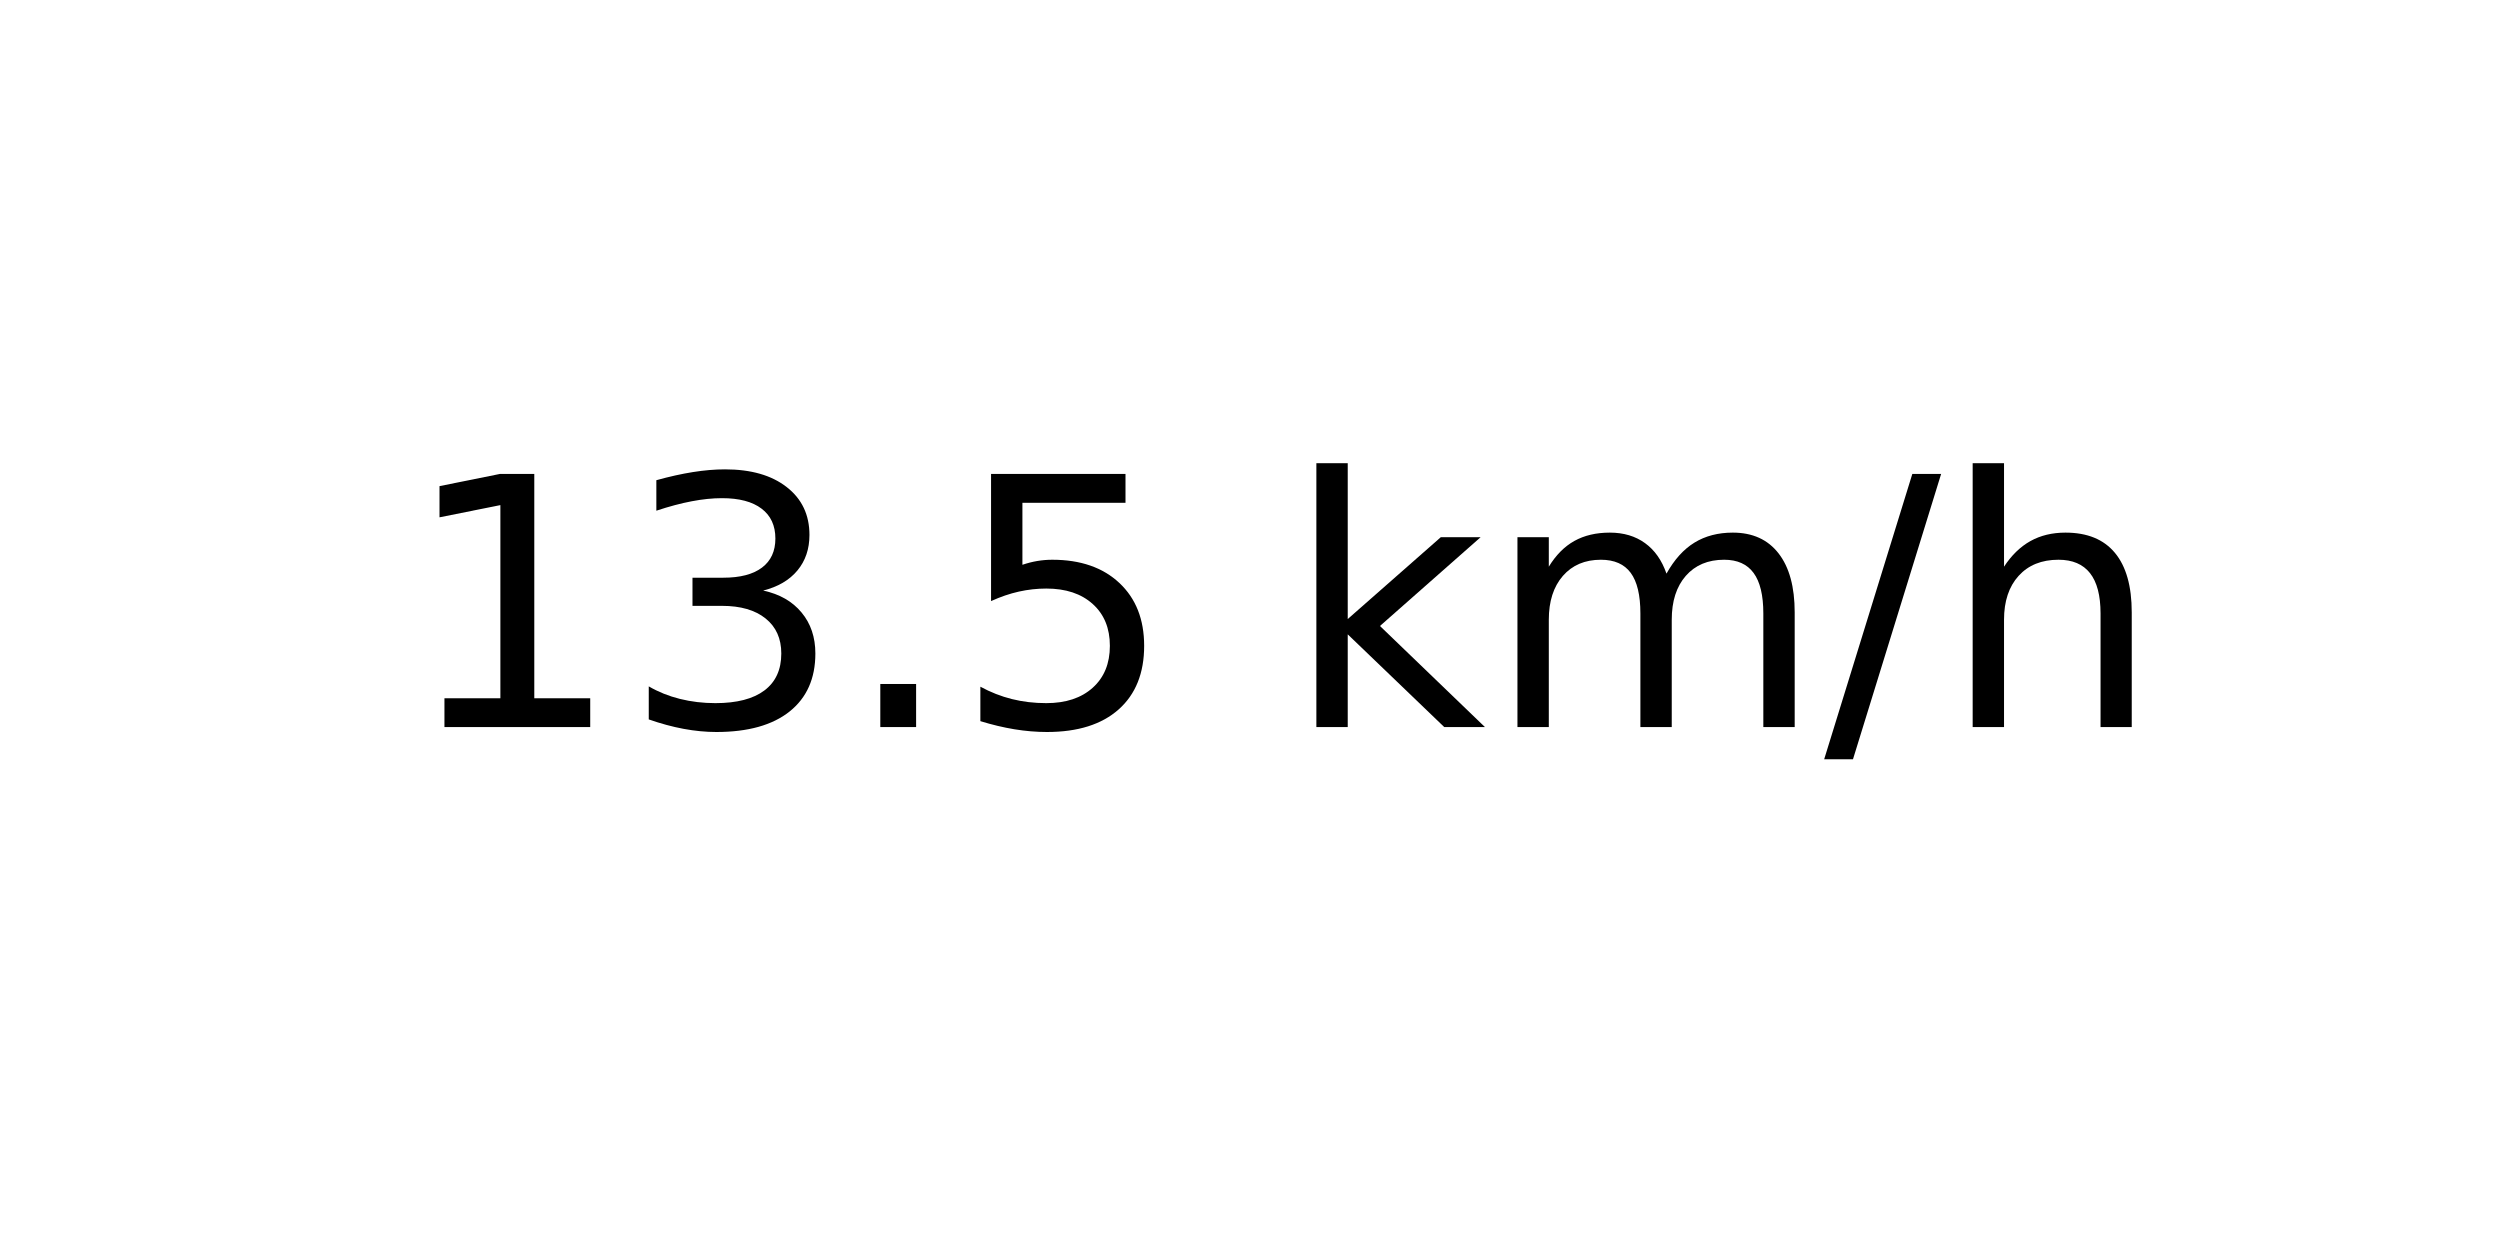
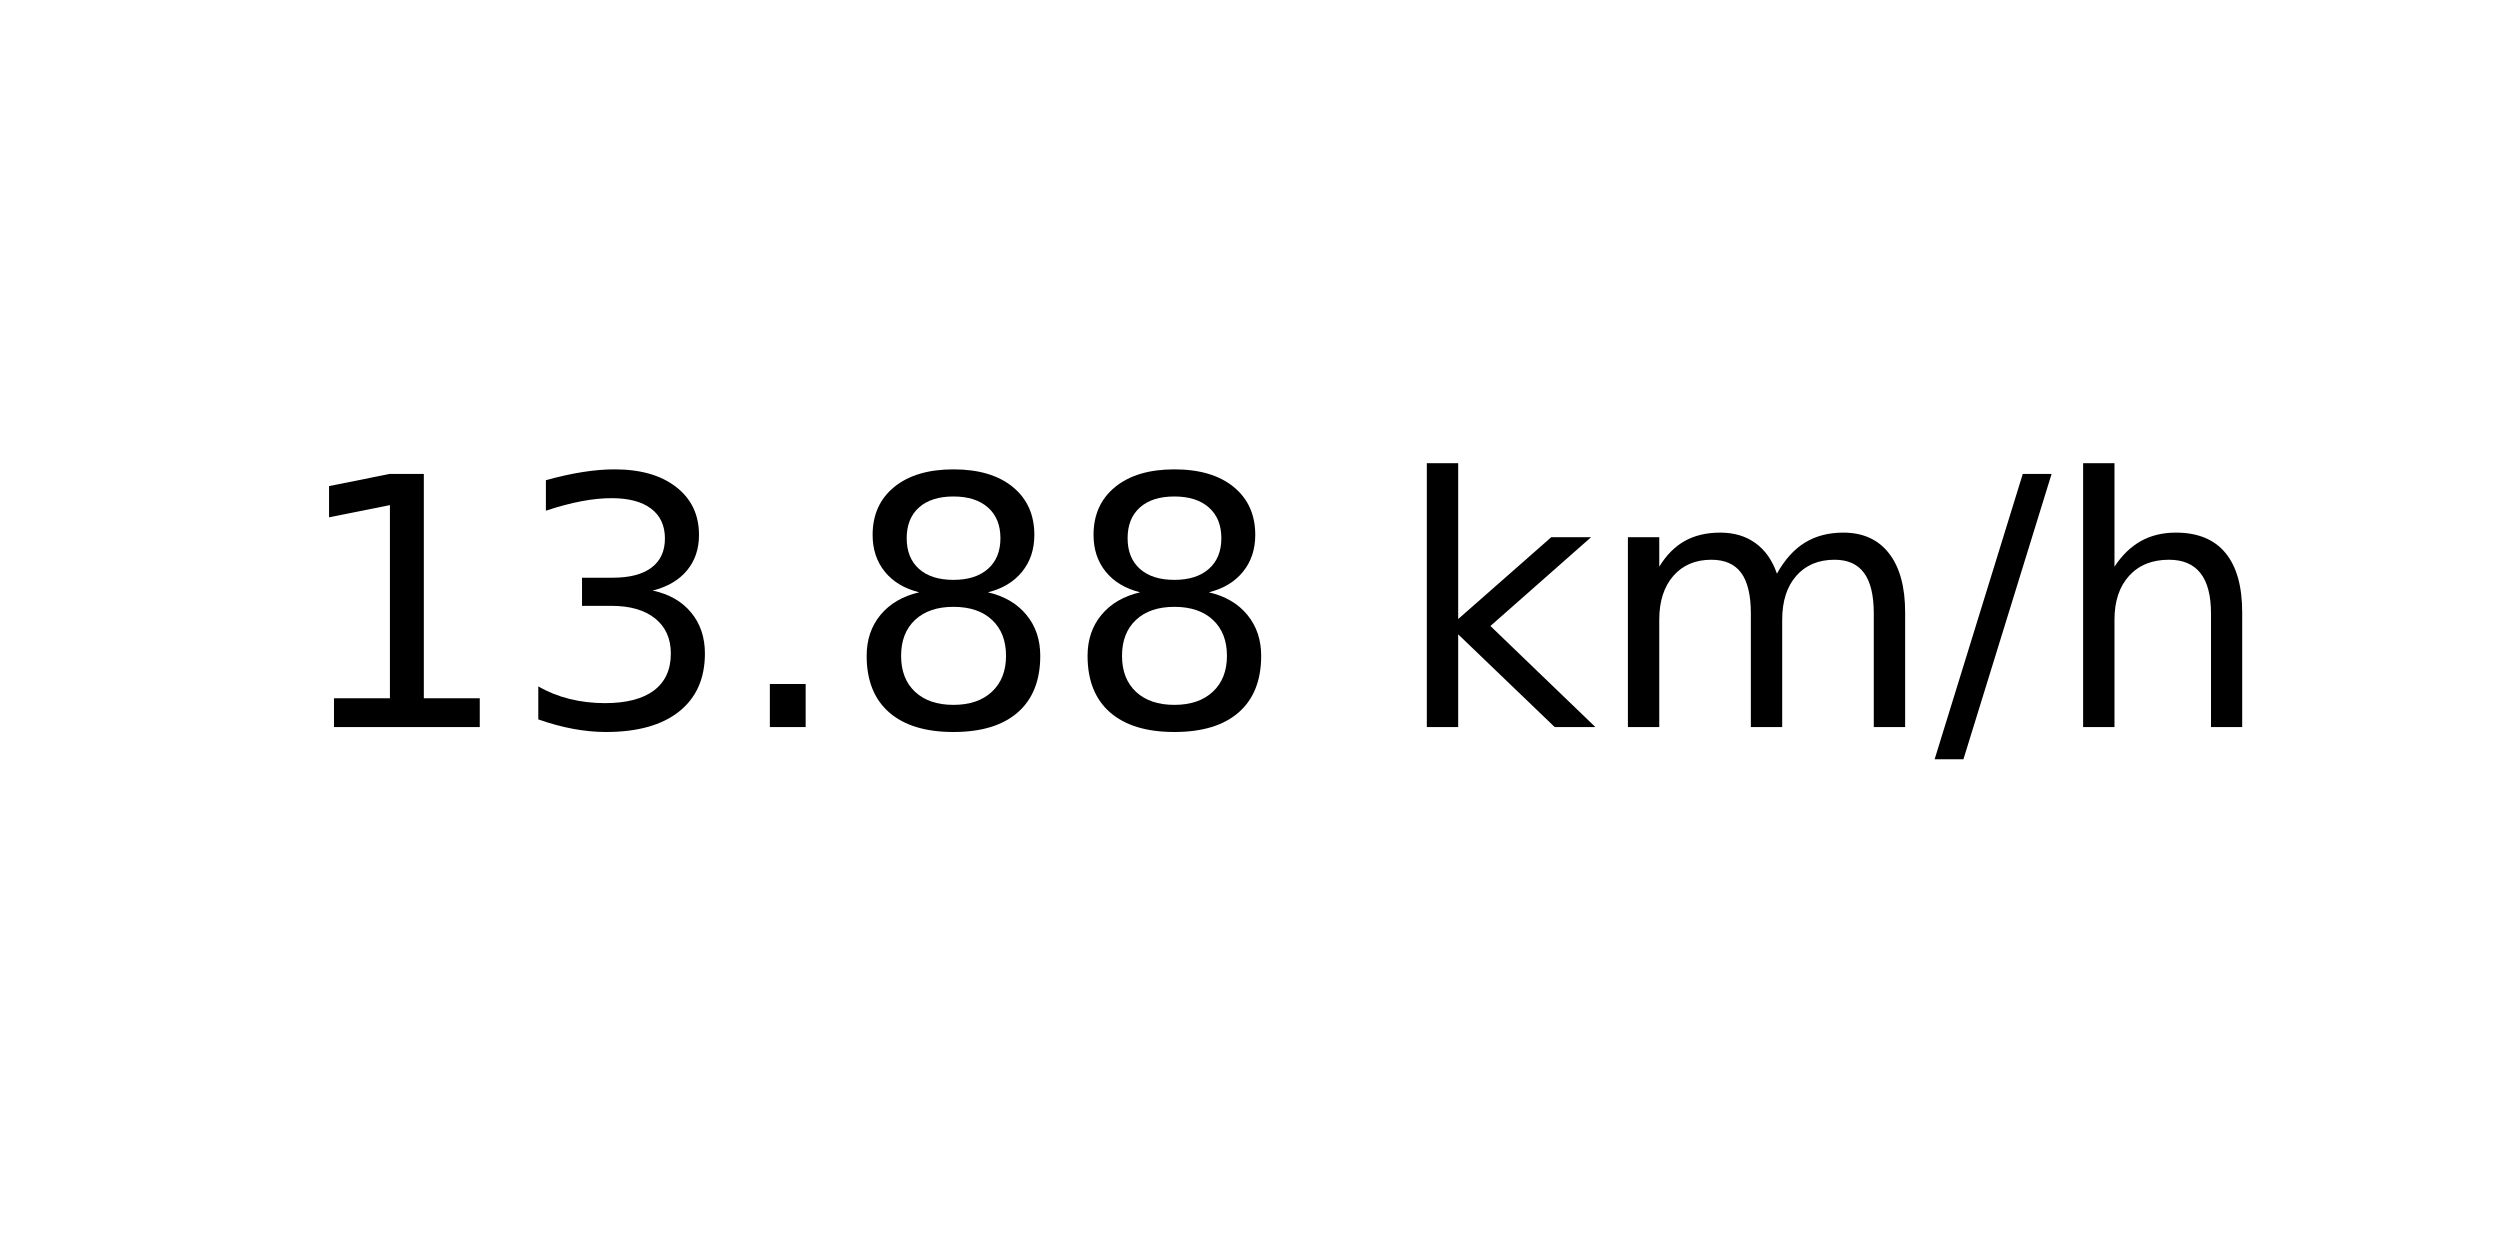
<svg xmlns="http://www.w3.org/2000/svg" xmlns:xlink="http://www.w3.org/1999/xlink" width="72pt" height="36pt" viewBox="0 0 72 36" version="1.1">
  <defs>
    <style type="text/css">*{stroke-linejoin: round; stroke-linecap: butt}</style>
  </defs>
  <g id="figure_1">
    <g id="axes_1">
      <g id="text_1">
-         <g transform="translate(11.55937 20.93937) scale(0.1 -0.1)">
+         <g transform="translate(8.378125 20.93937) scale(0.1 -0.1)">
          <defs>
            <path id="DejaVuSans-31" d="M 794 531  L 1825 531  L 1825 4091  L 703 3866  L 703 4441  L 1819 4666  L 2450 4666  L 2450 531  L 3481 531  L 3481 0  L 794 0  L 794 531  z " transform="scale(0.015625)" />
            <path id="DejaVuSans-33" d="M 2597 2516  Q 3050 2419 3304 2112  Q 3559 1806 3559 1356  Q 3559 666 3084 287  Q 2609 -91 1734 -91  Q 1441 -91 1130 -33  Q 819 25 488 141  L 488 750  Q 750 597 1062 519  Q 1375 441 1716 441  Q 2309 441 2620 675  Q 2931 909 2931 1356  Q 2931 1769 2642 2001  Q 2353 2234 1838 2234  L 1294 2234  L 1294 2753  L 1863 2753  Q 2328 2753 2575 2939  Q 2822 3125 2822 3475  Q 2822 3834 2567 4026  Q 2313 4219 1838 4219  Q 1578 4219 1281 4162  Q 984 4106 628 3988  L 628 4550  Q 988 4650 1302 4700  Q 1616 4750 1894 4750  Q 2613 4750 3031 4423  Q 3450 4097 3450 3541  Q 3450 3153 3228 2886  Q 3006 2619 2597 2516  z " transform="scale(0.015625)" />
            <path id="DejaVuSans-2e" d="M 684 794  L 1344 794  L 1344 0  L 684 0  L 684 794  z " transform="scale(0.015625)" />
-             <path id="DejaVuSans-35" d="M 691 4666  L 3169 4666  L 3169 4134  L 1269 4134  L 1269 2991  Q 1406 3038 1543 3061  Q 1681 3084 1819 3084  Q 2600 3084 3056 2656  Q 3513 2228 3513 1497  Q 3513 744 3044 326  Q 2575 -91 1722 -91  Q 1428 -91 1123 -41  Q 819 9 494 109  L 494 744  Q 775 591 1075 516  Q 1375 441 1709 441  Q 2250 441 2565 725  Q 2881 1009 2881 1497  Q 2881 1984 2565 2268  Q 2250 2553 1709 2553  Q 1456 2553 1204 2497  Q 953 2441 691 2322  L 691 4666  z " transform="scale(0.015625)" />
+             <path id="DejaVuSans-38" d="M 2034 2216  Q 1584 2216 1326 1975  Q 1069 1734 1069 1313  Q 1069 891 1326 650  Q 1584 409 2034 409  Q 2484 409 2743 651  Q 3003 894 3003 1313  Q 3003 1734 2745 1975  Q 2488 2216 2034 2216  z M 1403 2484  Q 997 2584 770 2862  Q 544 3141 544 3541  Q 544 4100 942 4425  Q 1341 4750 2034 4750  Q 2731 4750 3128 4425  Q 3525 4100 3525 3541  Q 3525 3141 3298 2862  Q 3072 2584 2669 2484  Q 3125 2378 3379 2068  Q 3634 1759 3634 1313  Q 3634 634 3220 271  Q 2806 -91 2034 -91  Q 1263 -91 848 271  Q 434 634 434 1313  Q 434 1759 690 2068  Q 947 2378 1403 2484  z M 1172 3481  Q 1172 3119 1398 2916  Q 1625 2713 2034 2713  Q 2441 2713 2670 2916  Q 2900 3119 2900 3481  Q 2900 3844 2670 4047  Q 2441 4250 2034 4250  Q 1625 4250 1398 4047  Q 1172 3844 1172 3481  z " transform="scale(0.015625)" />
            <path id="DejaVuSans-20" transform="scale(0.015625)" />
            <path id="DejaVuSans-6b" d="M 581 4863  L 1159 4863  L 1159 1991  L 2875 3500  L 3609 3500  L 1753 1863  L 3688 0  L 2938 0  L 1159 1709  L 1159 0  L 581 0  L 581 4863  z " transform="scale(0.015625)" />
            <path id="DejaVuSans-6d" d="M 3328 2828  Q 3544 3216 3844 3400  Q 4144 3584 4550 3584  Q 5097 3584 5394 3201  Q 5691 2819 5691 2113  L 5691 0  L 5113 0  L 5113 2094  Q 5113 2597 4934 2840  Q 4756 3084 4391 3084  Q 3944 3084 3684 2787  Q 3425 2491 3425 1978  L 3425 0  L 2847 0  L 2847 2094  Q 2847 2600 2669 2842  Q 2491 3084 2119 3084  Q 1678 3084 1418 2786  Q 1159 2488 1159 1978  L 1159 0  L 581 0  L 581 3500  L 1159 3500  L 1159 2956  Q 1356 3278 1631 3431  Q 1906 3584 2284 3584  Q 2666 3584 2933 3390  Q 3200 3197 3328 2828  z " transform="scale(0.015625)" />
            <path id="DejaVuSans-2f" d="M 1625 4666  L 2156 4666  L 531 -594  L 0 -594  L 1625 4666  z " transform="scale(0.015625)" />
            <path id="DejaVuSans-68" d="M 3513 2113  L 3513 0  L 2938 0  L 2938 2094  Q 2938 2591 2744 2837  Q 2550 3084 2163 3084  Q 1697 3084 1428 2787  Q 1159 2491 1159 1978  L 1159 0  L 581 0  L 581 4863  L 1159 4863  L 1159 2956  Q 1366 3272 1645 3428  Q 1925 3584 2291 3584  Q 2894 3584 3203 3211  Q 3513 2838 3513 2113  z " transform="scale(0.015625)" />
          </defs>
          <use xlink:href="#DejaVuSans-31" />
          <use xlink:href="#DejaVuSans-33" x="63.623" />
          <use xlink:href="#DejaVuSans-2e" x="127.246" />
-           <use xlink:href="#DejaVuSans-35" x="159.033" />
-           <use xlink:href="#DejaVuSans-20" x="222.656" />
-           <use xlink:href="#DejaVuSans-6b" x="254.443" />
-           <use xlink:href="#DejaVuSans-6d" x="312.354" />
-           <use xlink:href="#DejaVuSans-2f" x="409.766" />
-           <use xlink:href="#DejaVuSans-68" x="443.457" />
+           <use xlink:href="#DejaVuSans-38" x="159.033" />
+           <use xlink:href="#DejaVuSans-38" x="222.656" />
+           <use xlink:href="#DejaVuSans-20" x="286.279" />
+           <use xlink:href="#DejaVuSans-6b" x="318.066" />
+           <use xlink:href="#DejaVuSans-6d" x="375.977" />
+           <use xlink:href="#DejaVuSans-2f" x="473.389" />
+           <use xlink:href="#DejaVuSans-68" x="507.08" />
        </g>
      </g>
    </g>
  </g>
</svg>
